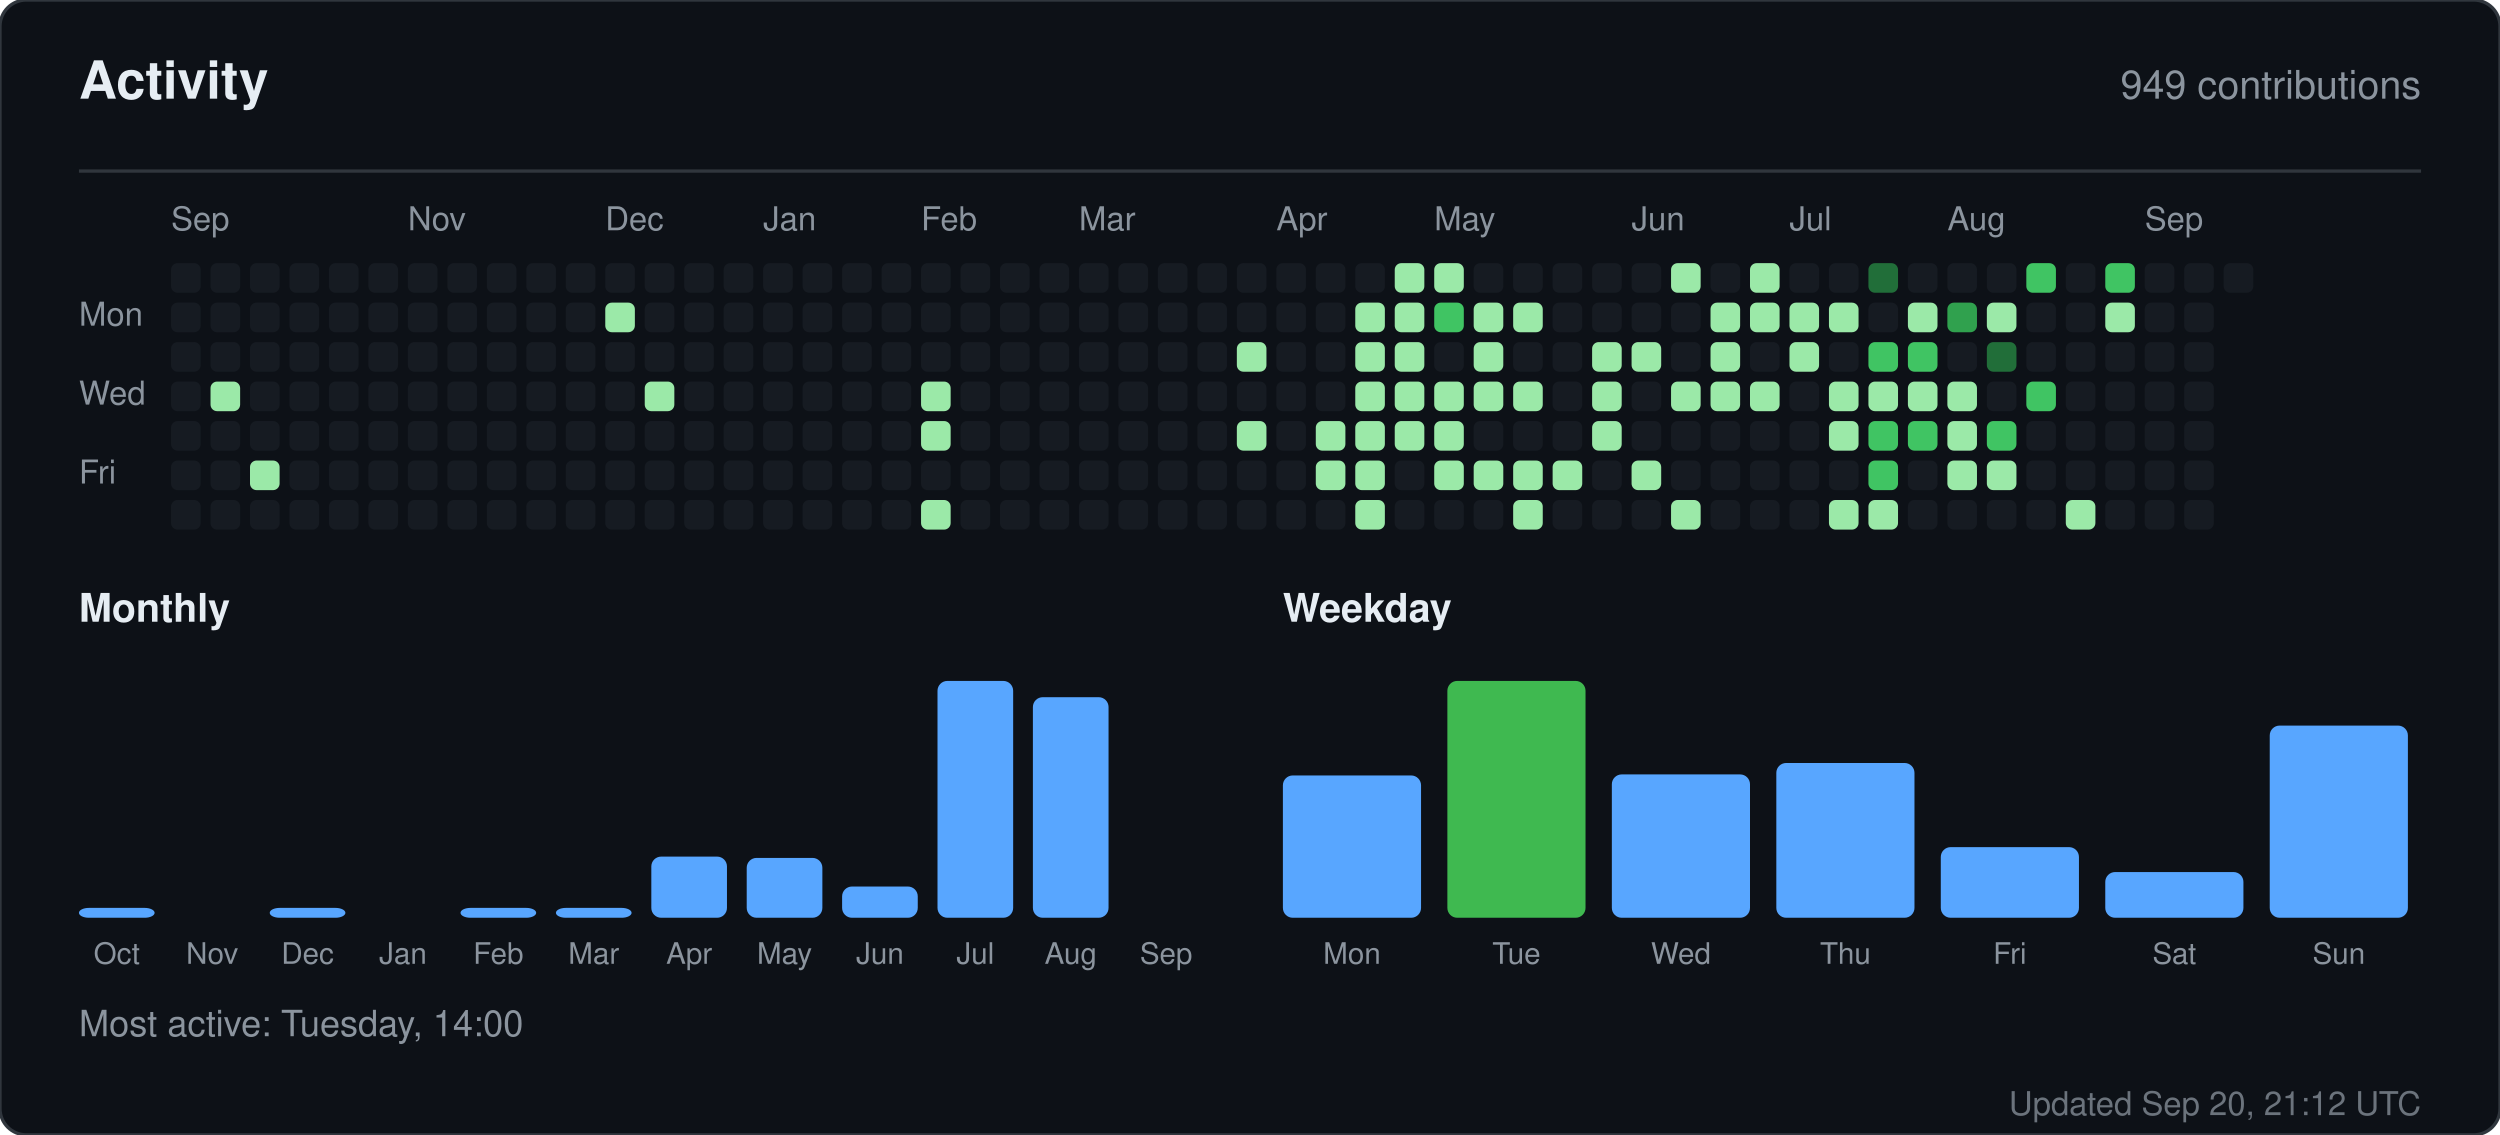
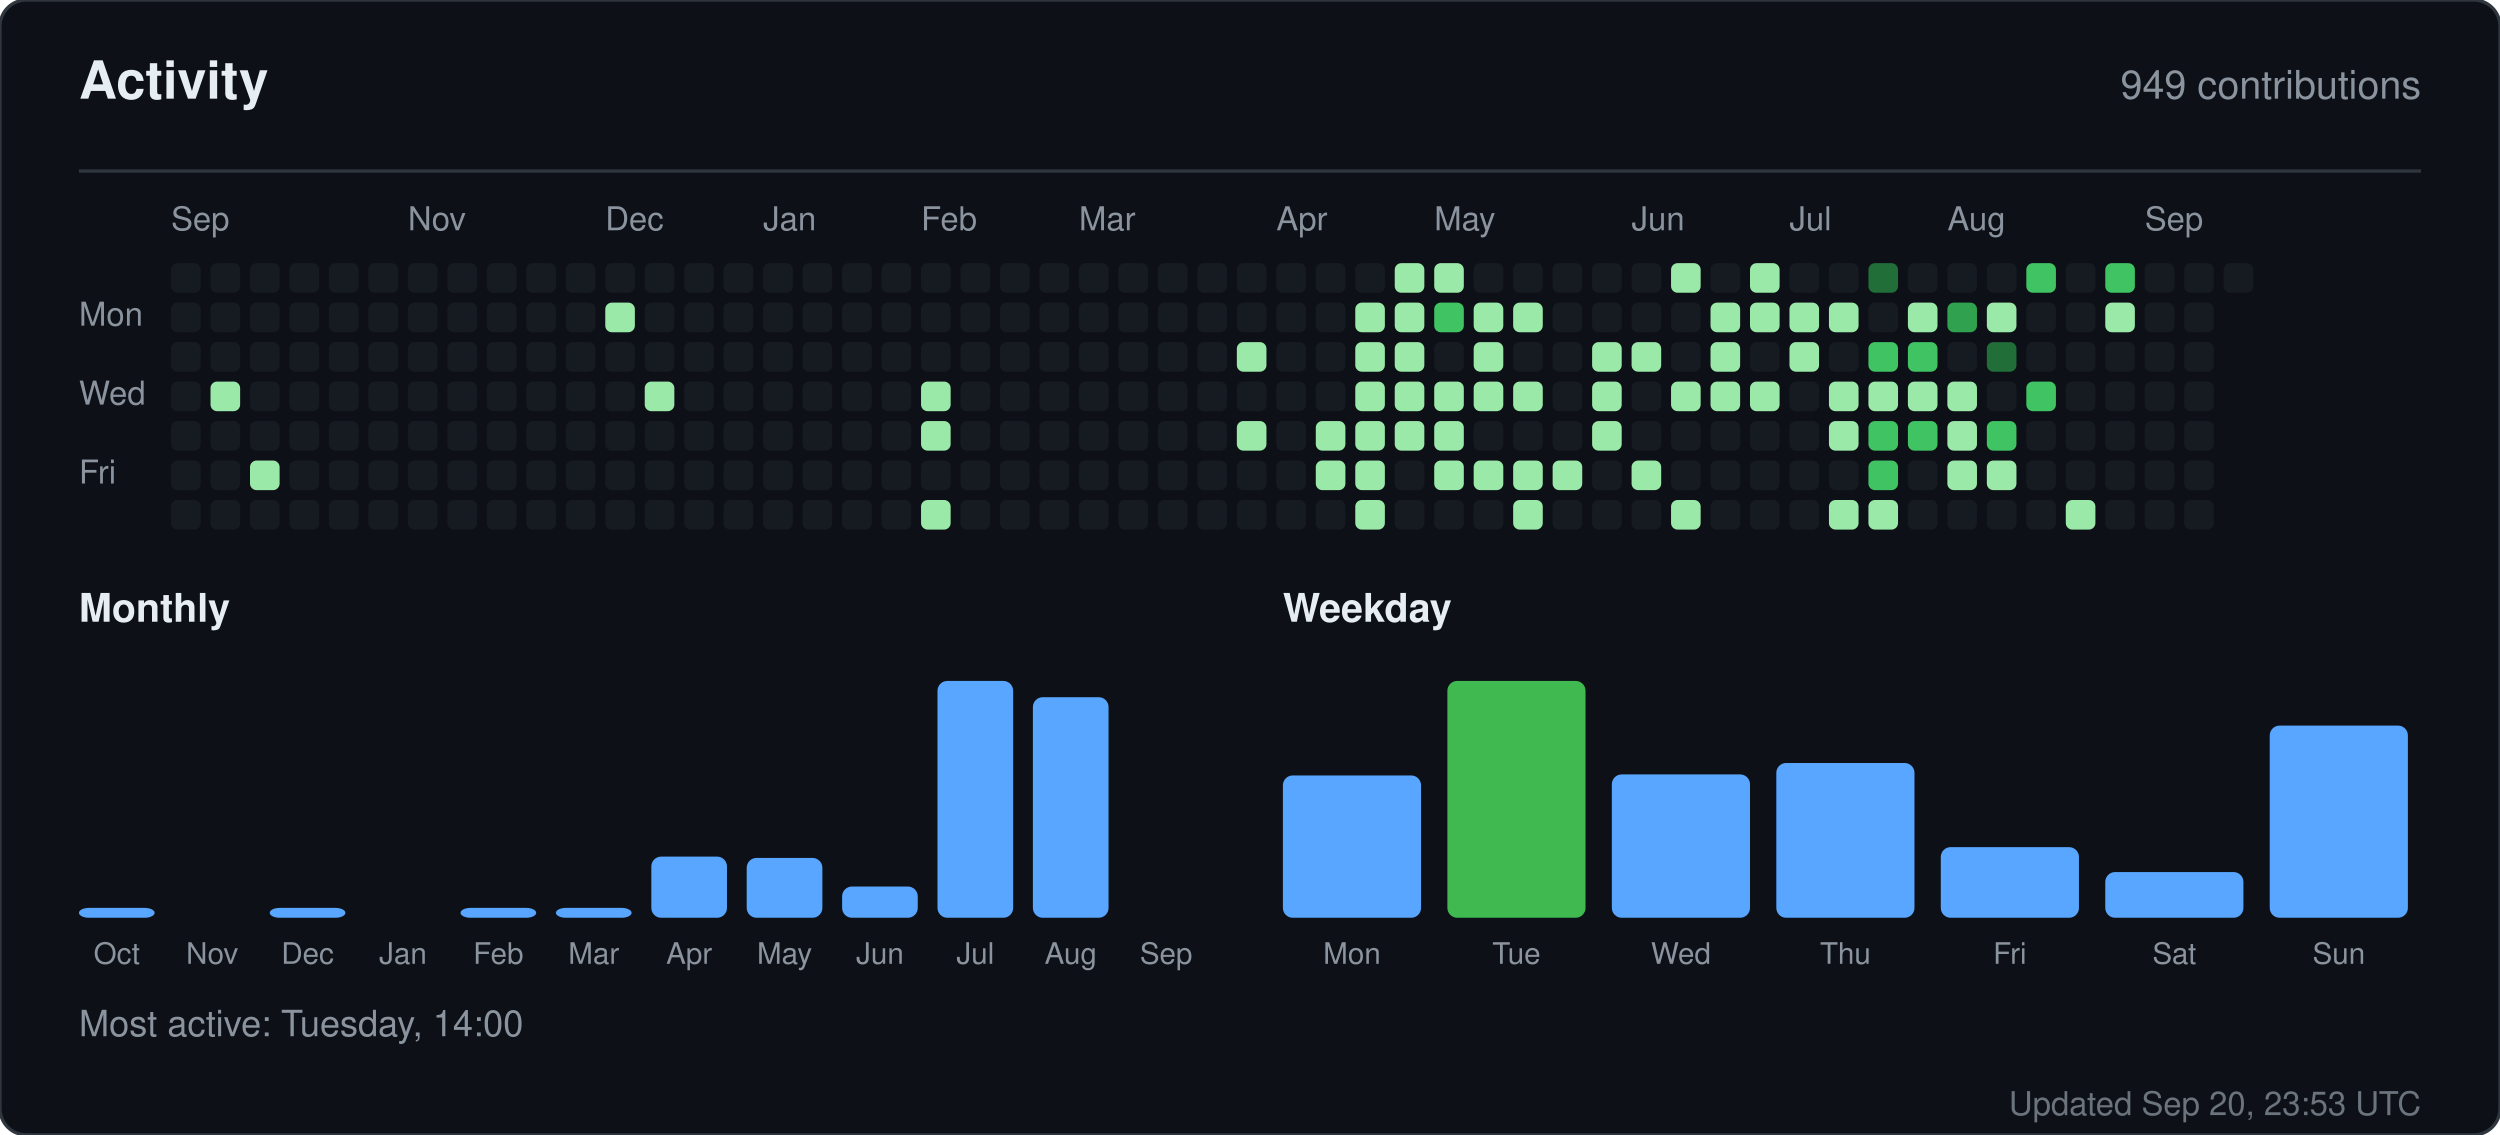
<svg xmlns="http://www.w3.org/2000/svg" width="760" height="345" viewBox="0 0 760 345" role="img" aria-label="Activity for sandiirawan12">
  <rect width="760" height="345" rx="8" fill="#0d1117" stroke="#30363d" />
  <g font-family="-apple-system, BlinkMacSystemFont, Segoe UI, Helvetica, Arial, sans-serif">
    <text x="24" y="30" fill="#e6edf3" font-size="16" font-weight="700">Activity</text>
    <text x="736" y="30" fill="#8b949e" font-size="12" text-anchor="end">949 contributions</text>
    <line x1="24" y1="52" x2="736" y2="52" stroke="#30363d" />
    <text x="52" y="70" fill="#8b949e" font-size="10">Sep</text>
    <text x="124" y="70" fill="#8b949e" font-size="10">Nov</text>
    <text x="184" y="70" fill="#8b949e" font-size="10">Dec</text>
    <text x="232" y="70" fill="#8b949e" font-size="10">Jan</text>
    <text x="280" y="70" fill="#8b949e" font-size="10">Feb</text>
    <text x="328" y="70" fill="#8b949e" font-size="10">Mar</text>
    <text x="388" y="70" fill="#8b949e" font-size="10">Apr</text>
    <text x="436" y="70" fill="#8b949e" font-size="10">May</text>
    <text x="496" y="70" fill="#8b949e" font-size="10">Jun</text>
    <text x="544" y="70" fill="#8b949e" font-size="10">Jul</text>
    <text x="592" y="70" fill="#8b949e" font-size="10">Aug</text>
    <text x="652" y="70" fill="#8b949e" font-size="10">Sep</text>
    <text x="24" y="99" fill="#8b949e" font-size="10">Mon</text>
    <text x="24" y="123" fill="#8b949e" font-size="10">Wed</text>
    <text x="24" y="147" fill="#8b949e" font-size="10">Fri</text>
    <rect x="52" y="80" width="9" height="9" rx="2" fill="#161b22" />
    <rect x="52" y="92" width="9" height="9" rx="2" fill="#161b22" />
    <rect x="52" y="104" width="9" height="9" rx="2" fill="#161b22" />
    <rect x="52" y="116" width="9" height="9" rx="2" fill="#161b22" />
    <rect x="52" y="128" width="9" height="9" rx="2" fill="#161b22" />
    <rect x="52" y="140" width="9" height="9" rx="2" fill="#161b22" />
    <rect x="52" y="152" width="9" height="9" rx="2" fill="#161b22" />
    <rect x="64" y="80" width="9" height="9" rx="2" fill="#161b22" />
    <rect x="64" y="92" width="9" height="9" rx="2" fill="#161b22" />
    <rect x="64" y="104" width="9" height="9" rx="2" fill="#161b22" />
    <rect x="64" y="116" width="9" height="9" rx="2" fill="#9be9a8" />
    <rect x="64" y="128" width="9" height="9" rx="2" fill="#161b22" />
    <rect x="64" y="140" width="9" height="9" rx="2" fill="#161b22" />
    <rect x="64" y="152" width="9" height="9" rx="2" fill="#161b22" />
    <rect x="76" y="80" width="9" height="9" rx="2" fill="#161b22" />
    <rect x="76" y="92" width="9" height="9" rx="2" fill="#161b22" />
    <rect x="76" y="104" width="9" height="9" rx="2" fill="#161b22" />
    <rect x="76" y="116" width="9" height="9" rx="2" fill="#161b22" />
    <rect x="76" y="128" width="9" height="9" rx="2" fill="#161b22" />
    <rect x="76" y="140" width="9" height="9" rx="2" fill="#9be9a8" />
    <rect x="76" y="152" width="9" height="9" rx="2" fill="#161b22" />
    <rect x="88" y="80" width="9" height="9" rx="2" fill="#161b22" />
    <rect x="88" y="92" width="9" height="9" rx="2" fill="#161b22" />
    <rect x="88" y="104" width="9" height="9" rx="2" fill="#161b22" />
    <rect x="88" y="116" width="9" height="9" rx="2" fill="#161b22" />
    <rect x="88" y="128" width="9" height="9" rx="2" fill="#161b22" />
    <rect x="88" y="140" width="9" height="9" rx="2" fill="#161b22" />
    <rect x="88" y="152" width="9" height="9" rx="2" fill="#161b22" />
    <rect x="100" y="80" width="9" height="9" rx="2" fill="#161b22" />
    <rect x="100" y="92" width="9" height="9" rx="2" fill="#161b22" />
    <rect x="100" y="104" width="9" height="9" rx="2" fill="#161b22" />
    <rect x="100" y="116" width="9" height="9" rx="2" fill="#161b22" />
    <rect x="100" y="128" width="9" height="9" rx="2" fill="#161b22" />
    <rect x="100" y="140" width="9" height="9" rx="2" fill="#161b22" />
    <rect x="100" y="152" width="9" height="9" rx="2" fill="#161b22" />
    <rect x="112" y="80" width="9" height="9" rx="2" fill="#161b22" />
    <rect x="112" y="92" width="9" height="9" rx="2" fill="#161b22" />
    <rect x="112" y="104" width="9" height="9" rx="2" fill="#161b22" />
    <rect x="112" y="116" width="9" height="9" rx="2" fill="#161b22" />
    <rect x="112" y="128" width="9" height="9" rx="2" fill="#161b22" />
    <rect x="112" y="140" width="9" height="9" rx="2" fill="#161b22" />
    <rect x="112" y="152" width="9" height="9" rx="2" fill="#161b22" />
    <rect x="124" y="80" width="9" height="9" rx="2" fill="#161b22" />
    <rect x="124" y="92" width="9" height="9" rx="2" fill="#161b22" />
    <rect x="124" y="104" width="9" height="9" rx="2" fill="#161b22" />
    <rect x="124" y="116" width="9" height="9" rx="2" fill="#161b22" />
    <rect x="124" y="128" width="9" height="9" rx="2" fill="#161b22" />
    <rect x="124" y="140" width="9" height="9" rx="2" fill="#161b22" />
    <rect x="124" y="152" width="9" height="9" rx="2" fill="#161b22" />
    <rect x="136" y="80" width="9" height="9" rx="2" fill="#161b22" />
    <rect x="136" y="92" width="9" height="9" rx="2" fill="#161b22" />
    <rect x="136" y="104" width="9" height="9" rx="2" fill="#161b22" />
    <rect x="136" y="116" width="9" height="9" rx="2" fill="#161b22" />
    <rect x="136" y="128" width="9" height="9" rx="2" fill="#161b22" />
    <rect x="136" y="140" width="9" height="9" rx="2" fill="#161b22" />
    <rect x="136" y="152" width="9" height="9" rx="2" fill="#161b22" />
    <rect x="148" y="80" width="9" height="9" rx="2" fill="#161b22" />
    <rect x="148" y="92" width="9" height="9" rx="2" fill="#161b22" />
    <rect x="148" y="104" width="9" height="9" rx="2" fill="#161b22" />
    <rect x="148" y="116" width="9" height="9" rx="2" fill="#161b22" />
    <rect x="148" y="128" width="9" height="9" rx="2" fill="#161b22" />
    <rect x="148" y="140" width="9" height="9" rx="2" fill="#161b22" />
    <rect x="148" y="152" width="9" height="9" rx="2" fill="#161b22" />
    <rect x="160" y="80" width="9" height="9" rx="2" fill="#161b22" />
    <rect x="160" y="92" width="9" height="9" rx="2" fill="#161b22" />
    <rect x="160" y="104" width="9" height="9" rx="2" fill="#161b22" />
    <rect x="160" y="116" width="9" height="9" rx="2" fill="#161b22" />
    <rect x="160" y="128" width="9" height="9" rx="2" fill="#161b22" />
    <rect x="160" y="140" width="9" height="9" rx="2" fill="#161b22" />
    <rect x="160" y="152" width="9" height="9" rx="2" fill="#161b22" />
    <rect x="172" y="80" width="9" height="9" rx="2" fill="#161b22" />
    <rect x="172" y="92" width="9" height="9" rx="2" fill="#161b22" />
    <rect x="172" y="104" width="9" height="9" rx="2" fill="#161b22" />
    <rect x="172" y="116" width="9" height="9" rx="2" fill="#161b22" />
    <rect x="172" y="128" width="9" height="9" rx="2" fill="#161b22" />
    <rect x="172" y="140" width="9" height="9" rx="2" fill="#161b22" />
    <rect x="172" y="152" width="9" height="9" rx="2" fill="#161b22" />
    <rect x="184" y="80" width="9" height="9" rx="2" fill="#161b22" />
    <rect x="184" y="92" width="9" height="9" rx="2" fill="#9be9a8" />
    <rect x="184" y="104" width="9" height="9" rx="2" fill="#161b22" />
    <rect x="184" y="116" width="9" height="9" rx="2" fill="#161b22" />
    <rect x="184" y="128" width="9" height="9" rx="2" fill="#161b22" />
    <rect x="184" y="140" width="9" height="9" rx="2" fill="#161b22" />
    <rect x="184" y="152" width="9" height="9" rx="2" fill="#161b22" />
    <rect x="196" y="80" width="9" height="9" rx="2" fill="#161b22" />
    <rect x="196" y="92" width="9" height="9" rx="2" fill="#161b22" />
    <rect x="196" y="104" width="9" height="9" rx="2" fill="#161b22" />
    <rect x="196" y="116" width="9" height="9" rx="2" fill="#9be9a8" />
    <rect x="196" y="128" width="9" height="9" rx="2" fill="#161b22" />
    <rect x="196" y="140" width="9" height="9" rx="2" fill="#161b22" />
    <rect x="196" y="152" width="9" height="9" rx="2" fill="#161b22" />
    <rect x="208" y="80" width="9" height="9" rx="2" fill="#161b22" />
    <rect x="208" y="92" width="9" height="9" rx="2" fill="#161b22" />
    <rect x="208" y="104" width="9" height="9" rx="2" fill="#161b22" />
    <rect x="208" y="116" width="9" height="9" rx="2" fill="#161b22" />
    <rect x="208" y="128" width="9" height="9" rx="2" fill="#161b22" />
    <rect x="208" y="140" width="9" height="9" rx="2" fill="#161b22" />
    <rect x="208" y="152" width="9" height="9" rx="2" fill="#161b22" />
    <rect x="220" y="80" width="9" height="9" rx="2" fill="#161b22" />
    <rect x="220" y="92" width="9" height="9" rx="2" fill="#161b22" />
    <rect x="220" y="104" width="9" height="9" rx="2" fill="#161b22" />
    <rect x="220" y="116" width="9" height="9" rx="2" fill="#161b22" />
    <rect x="220" y="128" width="9" height="9" rx="2" fill="#161b22" />
    <rect x="220" y="140" width="9" height="9" rx="2" fill="#161b22" />
    <rect x="220" y="152" width="9" height="9" rx="2" fill="#161b22" />
    <rect x="232" y="80" width="9" height="9" rx="2" fill="#161b22" />
    <rect x="232" y="92" width="9" height="9" rx="2" fill="#161b22" />
    <rect x="232" y="104" width="9" height="9" rx="2" fill="#161b22" />
    <rect x="232" y="116" width="9" height="9" rx="2" fill="#161b22" />
    <rect x="232" y="128" width="9" height="9" rx="2" fill="#161b22" />
    <rect x="232" y="140" width="9" height="9" rx="2" fill="#161b22" />
    <rect x="232" y="152" width="9" height="9" rx="2" fill="#161b22" />
    <rect x="244" y="80" width="9" height="9" rx="2" fill="#161b22" />
    <rect x="244" y="92" width="9" height="9" rx="2" fill="#161b22" />
    <rect x="244" y="104" width="9" height="9" rx="2" fill="#161b22" />
    <rect x="244" y="116" width="9" height="9" rx="2" fill="#161b22" />
    <rect x="244" y="128" width="9" height="9" rx="2" fill="#161b22" />
    <rect x="244" y="140" width="9" height="9" rx="2" fill="#161b22" />
    <rect x="244" y="152" width="9" height="9" rx="2" fill="#161b22" />
    <rect x="256" y="80" width="9" height="9" rx="2" fill="#161b22" />
    <rect x="256" y="92" width="9" height="9" rx="2" fill="#161b22" />
    <rect x="256" y="104" width="9" height="9" rx="2" fill="#161b22" />
    <rect x="256" y="116" width="9" height="9" rx="2" fill="#161b22" />
    <rect x="256" y="128" width="9" height="9" rx="2" fill="#161b22" />
    <rect x="256" y="140" width="9" height="9" rx="2" fill="#161b22" />
    <rect x="256" y="152" width="9" height="9" rx="2" fill="#161b22" />
    <rect x="268" y="80" width="9" height="9" rx="2" fill="#161b22" />
    <rect x="268" y="92" width="9" height="9" rx="2" fill="#161b22" />
    <rect x="268" y="104" width="9" height="9" rx="2" fill="#161b22" />
    <rect x="268" y="116" width="9" height="9" rx="2" fill="#161b22" />
    <rect x="268" y="128" width="9" height="9" rx="2" fill="#161b22" />
    <rect x="268" y="140" width="9" height="9" rx="2" fill="#161b22" />
    <rect x="268" y="152" width="9" height="9" rx="2" fill="#161b22" />
    <rect x="280" y="80" width="9" height="9" rx="2" fill="#161b22" />
    <rect x="280" y="92" width="9" height="9" rx="2" fill="#161b22" />
    <rect x="280" y="104" width="9" height="9" rx="2" fill="#161b22" />
    <rect x="280" y="116" width="9" height="9" rx="2" fill="#9be9a8" />
    <rect x="280" y="128" width="9" height="9" rx="2" fill="#9be9a8" />
    <rect x="280" y="140" width="9" height="9" rx="2" fill="#161b22" />
    <rect x="280" y="152" width="9" height="9" rx="2" fill="#9be9a8" />
    <rect x="292" y="80" width="9" height="9" rx="2" fill="#161b22" />
    <rect x="292" y="92" width="9" height="9" rx="2" fill="#161b22" />
    <rect x="292" y="104" width="9" height="9" rx="2" fill="#161b22" />
    <rect x="292" y="116" width="9" height="9" rx="2" fill="#161b22" />
    <rect x="292" y="128" width="9" height="9" rx="2" fill="#161b22" />
    <rect x="292" y="140" width="9" height="9" rx="2" fill="#161b22" />
    <rect x="292" y="152" width="9" height="9" rx="2" fill="#161b22" />
    <rect x="304" y="80" width="9" height="9" rx="2" fill="#161b22" />
    <rect x="304" y="92" width="9" height="9" rx="2" fill="#161b22" />
    <rect x="304" y="104" width="9" height="9" rx="2" fill="#161b22" />
    <rect x="304" y="116" width="9" height="9" rx="2" fill="#161b22" />
    <rect x="304" y="128" width="9" height="9" rx="2" fill="#161b22" />
    <rect x="304" y="140" width="9" height="9" rx="2" fill="#161b22" />
    <rect x="304" y="152" width="9" height="9" rx="2" fill="#161b22" />
    <rect x="316" y="80" width="9" height="9" rx="2" fill="#161b22" />
    <rect x="316" y="92" width="9" height="9" rx="2" fill="#161b22" />
    <rect x="316" y="104" width="9" height="9" rx="2" fill="#161b22" />
    <rect x="316" y="116" width="9" height="9" rx="2" fill="#161b22" />
    <rect x="316" y="128" width="9" height="9" rx="2" fill="#161b22" />
    <rect x="316" y="140" width="9" height="9" rx="2" fill="#161b22" />
    <rect x="316" y="152" width="9" height="9" rx="2" fill="#161b22" />
    <rect x="328" y="80" width="9" height="9" rx="2" fill="#161b22" />
    <rect x="328" y="92" width="9" height="9" rx="2" fill="#161b22" />
    <rect x="328" y="104" width="9" height="9" rx="2" fill="#161b22" />
    <rect x="328" y="116" width="9" height="9" rx="2" fill="#161b22" />
    <rect x="328" y="128" width="9" height="9" rx="2" fill="#161b22" />
    <rect x="328" y="140" width="9" height="9" rx="2" fill="#161b22" />
    <rect x="328" y="152" width="9" height="9" rx="2" fill="#161b22" />
    <rect x="340" y="80" width="9" height="9" rx="2" fill="#161b22" />
    <rect x="340" y="92" width="9" height="9" rx="2" fill="#161b22" />
    <rect x="340" y="104" width="9" height="9" rx="2" fill="#161b22" />
    <rect x="340" y="116" width="9" height="9" rx="2" fill="#161b22" />
    <rect x="340" y="128" width="9" height="9" rx="2" fill="#161b22" />
    <rect x="340" y="140" width="9" height="9" rx="2" fill="#161b22" />
    <rect x="340" y="152" width="9" height="9" rx="2" fill="#161b22" />
    <rect x="352" y="80" width="9" height="9" rx="2" fill="#161b22" />
    <rect x="352" y="92" width="9" height="9" rx="2" fill="#161b22" />
    <rect x="352" y="104" width="9" height="9" rx="2" fill="#161b22" />
    <rect x="352" y="116" width="9" height="9" rx="2" fill="#161b22" />
    <rect x="352" y="128" width="9" height="9" rx="2" fill="#161b22" />
    <rect x="352" y="140" width="9" height="9" rx="2" fill="#161b22" />
    <rect x="352" y="152" width="9" height="9" rx="2" fill="#161b22" />
    <rect x="364" y="80" width="9" height="9" rx="2" fill="#161b22" />
    <rect x="364" y="92" width="9" height="9" rx="2" fill="#161b22" />
    <rect x="364" y="104" width="9" height="9" rx="2" fill="#161b22" />
    <rect x="364" y="116" width="9" height="9" rx="2" fill="#161b22" />
    <rect x="364" y="128" width="9" height="9" rx="2" fill="#161b22" />
    <rect x="364" y="140" width="9" height="9" rx="2" fill="#161b22" />
    <rect x="364" y="152" width="9" height="9" rx="2" fill="#161b22" />
    <rect x="376" y="80" width="9" height="9" rx="2" fill="#161b22" />
    <rect x="376" y="92" width="9" height="9" rx="2" fill="#161b22" />
    <rect x="376" y="104" width="9" height="9" rx="2" fill="#9be9a8" />
    <rect x="376" y="116" width="9" height="9" rx="2" fill="#161b22" />
    <rect x="376" y="128" width="9" height="9" rx="2" fill="#9be9a8" />
    <rect x="376" y="140" width="9" height="9" rx="2" fill="#161b22" />
    <rect x="376" y="152" width="9" height="9" rx="2" fill="#161b22" />
    <rect x="388" y="80" width="9" height="9" rx="2" fill="#161b22" />
    <rect x="388" y="92" width="9" height="9" rx="2" fill="#161b22" />
    <rect x="388" y="104" width="9" height="9" rx="2" fill="#161b22" />
    <rect x="388" y="116" width="9" height="9" rx="2" fill="#161b22" />
    <rect x="388" y="128" width="9" height="9" rx="2" fill="#161b22" />
    <rect x="388" y="140" width="9" height="9" rx="2" fill="#161b22" />
    <rect x="388" y="152" width="9" height="9" rx="2" fill="#161b22" />
    <rect x="400" y="80" width="9" height="9" rx="2" fill="#161b22" />
    <rect x="400" y="92" width="9" height="9" rx="2" fill="#161b22" />
    <rect x="400" y="104" width="9" height="9" rx="2" fill="#161b22" />
    <rect x="400" y="116" width="9" height="9" rx="2" fill="#161b22" />
    <rect x="400" y="128" width="9" height="9" rx="2" fill="#9be9a8" />
    <rect x="400" y="140" width="9" height="9" rx="2" fill="#9be9a8" />
    <rect x="400" y="152" width="9" height="9" rx="2" fill="#161b22" />
    <rect x="412" y="80" width="9" height="9" rx="2" fill="#161b22" />
    <rect x="412" y="92" width="9" height="9" rx="2" fill="#9be9a8" />
    <rect x="412" y="104" width="9" height="9" rx="2" fill="#9be9a8" />
    <rect x="412" y="116" width="9" height="9" rx="2" fill="#9be9a8" />
    <rect x="412" y="128" width="9" height="9" rx="2" fill="#9be9a8" />
    <rect x="412" y="140" width="9" height="9" rx="2" fill="#9be9a8" />
    <rect x="412" y="152" width="9" height="9" rx="2" fill="#9be9a8" />
    <rect x="424" y="80" width="9" height="9" rx="2" fill="#9be9a8" />
    <rect x="424" y="92" width="9" height="9" rx="2" fill="#9be9a8" />
    <rect x="424" y="104" width="9" height="9" rx="2" fill="#9be9a8" />
    <rect x="424" y="116" width="9" height="9" rx="2" fill="#9be9a8" />
    <rect x="424" y="128" width="9" height="9" rx="2" fill="#9be9a8" />
    <rect x="424" y="140" width="9" height="9" rx="2" fill="#161b22" />
    <rect x="424" y="152" width="9" height="9" rx="2" fill="#161b22" />
    <rect x="436" y="80" width="9" height="9" rx="2" fill="#9be9a8" />
    <rect x="436" y="92" width="9" height="9" rx="2" fill="#40c463" />
    <rect x="436" y="104" width="9" height="9" rx="2" fill="#161b22" />
    <rect x="436" y="116" width="9" height="9" rx="2" fill="#9be9a8" />
    <rect x="436" y="128" width="9" height="9" rx="2" fill="#9be9a8" />
    <rect x="436" y="140" width="9" height="9" rx="2" fill="#9be9a8" />
    <rect x="436" y="152" width="9" height="9" rx="2" fill="#161b22" />
    <rect x="448" y="80" width="9" height="9" rx="2" fill="#161b22" />
    <rect x="448" y="92" width="9" height="9" rx="2" fill="#9be9a8" />
    <rect x="448" y="104" width="9" height="9" rx="2" fill="#9be9a8" />
    <rect x="448" y="116" width="9" height="9" rx="2" fill="#9be9a8" />
    <rect x="448" y="128" width="9" height="9" rx="2" fill="#161b22" />
    <rect x="448" y="140" width="9" height="9" rx="2" fill="#9be9a8" />
    <rect x="448" y="152" width="9" height="9" rx="2" fill="#161b22" />
    <rect x="460" y="80" width="9" height="9" rx="2" fill="#161b22" />
    <rect x="460" y="92" width="9" height="9" rx="2" fill="#9be9a8" />
    <rect x="460" y="104" width="9" height="9" rx="2" fill="#161b22" />
    <rect x="460" y="116" width="9" height="9" rx="2" fill="#9be9a8" />
    <rect x="460" y="128" width="9" height="9" rx="2" fill="#161b22" />
    <rect x="460" y="140" width="9" height="9" rx="2" fill="#9be9a8" />
    <rect x="460" y="152" width="9" height="9" rx="2" fill="#9be9a8" />
    <rect x="472" y="80" width="9" height="9" rx="2" fill="#161b22" />
    <rect x="472" y="92" width="9" height="9" rx="2" fill="#161b22" />
    <rect x="472" y="104" width="9" height="9" rx="2" fill="#161b22" />
    <rect x="472" y="116" width="9" height="9" rx="2" fill="#161b22" />
    <rect x="472" y="128" width="9" height="9" rx="2" fill="#161b22" />
    <rect x="472" y="140" width="9" height="9" rx="2" fill="#9be9a8" />
    <rect x="472" y="152" width="9" height="9" rx="2" fill="#161b22" />
    <rect x="484" y="80" width="9" height="9" rx="2" fill="#161b22" />
    <rect x="484" y="92" width="9" height="9" rx="2" fill="#161b22" />
    <rect x="484" y="104" width="9" height="9" rx="2" fill="#9be9a8" />
    <rect x="484" y="116" width="9" height="9" rx="2" fill="#9be9a8" />
    <rect x="484" y="128" width="9" height="9" rx="2" fill="#9be9a8" />
    <rect x="484" y="140" width="9" height="9" rx="2" fill="#161b22" />
    <rect x="484" y="152" width="9" height="9" rx="2" fill="#161b22" />
    <rect x="496" y="80" width="9" height="9" rx="2" fill="#161b22" />
    <rect x="496" y="92" width="9" height="9" rx="2" fill="#161b22" />
    <rect x="496" y="104" width="9" height="9" rx="2" fill="#9be9a8" />
    <rect x="496" y="116" width="9" height="9" rx="2" fill="#161b22" />
    <rect x="496" y="128" width="9" height="9" rx="2" fill="#161b22" />
    <rect x="496" y="140" width="9" height="9" rx="2" fill="#9be9a8" />
    <rect x="496" y="152" width="9" height="9" rx="2" fill="#161b22" />
    <rect x="508" y="80" width="9" height="9" rx="2" fill="#9be9a8" />
    <rect x="508" y="92" width="9" height="9" rx="2" fill="#161b22" />
    <rect x="508" y="104" width="9" height="9" rx="2" fill="#161b22" />
    <rect x="508" y="116" width="9" height="9" rx="2" fill="#9be9a8" />
    <rect x="508" y="128" width="9" height="9" rx="2" fill="#161b22" />
    <rect x="508" y="140" width="9" height="9" rx="2" fill="#161b22" />
    <rect x="508" y="152" width="9" height="9" rx="2" fill="#9be9a8" />
    <rect x="520" y="80" width="9" height="9" rx="2" fill="#161b22" />
    <rect x="520" y="92" width="9" height="9" rx="2" fill="#9be9a8" />
    <rect x="520" y="104" width="9" height="9" rx="2" fill="#9be9a8" />
    <rect x="520" y="116" width="9" height="9" rx="2" fill="#9be9a8" />
    <rect x="520" y="128" width="9" height="9" rx="2" fill="#161b22" />
    <rect x="520" y="140" width="9" height="9" rx="2" fill="#161b22" />
    <rect x="520" y="152" width="9" height="9" rx="2" fill="#161b22" />
    <rect x="532" y="80" width="9" height="9" rx="2" fill="#9be9a8" />
    <rect x="532" y="92" width="9" height="9" rx="2" fill="#9be9a8" />
    <rect x="532" y="104" width="9" height="9" rx="2" fill="#161b22" />
    <rect x="532" y="116" width="9" height="9" rx="2" fill="#9be9a8" />
    <rect x="532" y="128" width="9" height="9" rx="2" fill="#161b22" />
    <rect x="532" y="140" width="9" height="9" rx="2" fill="#161b22" />
    <rect x="532" y="152" width="9" height="9" rx="2" fill="#161b22" />
    <rect x="544" y="80" width="9" height="9" rx="2" fill="#161b22" />
    <rect x="544" y="92" width="9" height="9" rx="2" fill="#9be9a8" />
    <rect x="544" y="104" width="9" height="9" rx="2" fill="#9be9a8" />
    <rect x="544" y="116" width="9" height="9" rx="2" fill="#161b22" />
    <rect x="544" y="128" width="9" height="9" rx="2" fill="#161b22" />
    <rect x="544" y="140" width="9" height="9" rx="2" fill="#161b22" />
    <rect x="544" y="152" width="9" height="9" rx="2" fill="#161b22" />
    <rect x="556" y="80" width="9" height="9" rx="2" fill="#161b22" />
    <rect x="556" y="92" width="9" height="9" rx="2" fill="#9be9a8" />
    <rect x="556" y="104" width="9" height="9" rx="2" fill="#161b22" />
    <rect x="556" y="116" width="9" height="9" rx="2" fill="#9be9a8" />
    <rect x="556" y="128" width="9" height="9" rx="2" fill="#9be9a8" />
    <rect x="556" y="140" width="9" height="9" rx="2" fill="#161b22" />
    <rect x="556" y="152" width="9" height="9" rx="2" fill="#9be9a8" />
    <rect x="568" y="80" width="9" height="9" rx="2" fill="#216e39" />
    <rect x="568" y="92" width="9" height="9" rx="2" fill="#161b22" />
    <rect x="568" y="104" width="9" height="9" rx="2" fill="#40c463" />
    <rect x="568" y="116" width="9" height="9" rx="2" fill="#9be9a8" />
    <rect x="568" y="128" width="9" height="9" rx="2" fill="#40c463" />
    <rect x="568" y="140" width="9" height="9" rx="2" fill="#40c463" />
    <rect x="568" y="152" width="9" height="9" rx="2" fill="#9be9a8" />
    <rect x="580" y="80" width="9" height="9" rx="2" fill="#161b22" />
    <rect x="580" y="92" width="9" height="9" rx="2" fill="#9be9a8" />
    <rect x="580" y="104" width="9" height="9" rx="2" fill="#40c463" />
    <rect x="580" y="116" width="9" height="9" rx="2" fill="#9be9a8" />
    <rect x="580" y="128" width="9" height="9" rx="2" fill="#40c463" />
    <rect x="580" y="140" width="9" height="9" rx="2" fill="#161b22" />
    <rect x="580" y="152" width="9" height="9" rx="2" fill="#161b22" />
    <rect x="592" y="80" width="9" height="9" rx="2" fill="#161b22" />
    <rect x="592" y="92" width="9" height="9" rx="2" fill="#30a14e" />
    <rect x="592" y="104" width="9" height="9" rx="2" fill="#161b22" />
    <rect x="592" y="116" width="9" height="9" rx="2" fill="#9be9a8" />
    <rect x="592" y="128" width="9" height="9" rx="2" fill="#9be9a8" />
    <rect x="592" y="140" width="9" height="9" rx="2" fill="#9be9a8" />
    <rect x="592" y="152" width="9" height="9" rx="2" fill="#161b22" />
    <rect x="604" y="80" width="9" height="9" rx="2" fill="#161b22" />
    <rect x="604" y="92" width="9" height="9" rx="2" fill="#9be9a8" />
    <rect x="604" y="104" width="9" height="9" rx="2" fill="#216e39" />
    <rect x="604" y="116" width="9" height="9" rx="2" fill="#161b22" />
    <rect x="604" y="128" width="9" height="9" rx="2" fill="#40c463" />
    <rect x="604" y="140" width="9" height="9" rx="2" fill="#9be9a8" />
    <rect x="604" y="152" width="9" height="9" rx="2" fill="#161b22" />
    <rect x="616" y="80" width="9" height="9" rx="2" fill="#40c463" />
    <rect x="616" y="92" width="9" height="9" rx="2" fill="#161b22" />
    <rect x="616" y="104" width="9" height="9" rx="2" fill="#161b22" />
    <rect x="616" y="116" width="9" height="9" rx="2" fill="#40c463" />
    <rect x="616" y="128" width="9" height="9" rx="2" fill="#161b22" />
    <rect x="616" y="140" width="9" height="9" rx="2" fill="#161b22" />
    <rect x="616" y="152" width="9" height="9" rx="2" fill="#161b22" />
    <rect x="628" y="80" width="9" height="9" rx="2" fill="#161b22" />
    <rect x="628" y="92" width="9" height="9" rx="2" fill="#161b22" />
    <rect x="628" y="104" width="9" height="9" rx="2" fill="#161b22" />
    <rect x="628" y="116" width="9" height="9" rx="2" fill="#161b22" />
    <rect x="628" y="128" width="9" height="9" rx="2" fill="#161b22" />
    <rect x="628" y="140" width="9" height="9" rx="2" fill="#161b22" />
    <rect x="628" y="152" width="9" height="9" rx="2" fill="#9be9a8" />
    <rect x="640" y="80" width="9" height="9" rx="2" fill="#40c463" />
    <rect x="640" y="92" width="9" height="9" rx="2" fill="#9be9a8" />
    <rect x="640" y="104" width="9" height="9" rx="2" fill="#161b22" />
    <rect x="640" y="116" width="9" height="9" rx="2" fill="#161b22" />
    <rect x="640" y="128" width="9" height="9" rx="2" fill="#161b22" />
    <rect x="640" y="140" width="9" height="9" rx="2" fill="#161b22" />
    <rect x="640" y="152" width="9" height="9" rx="2" fill="#161b22" />
    <rect x="652" y="80" width="9" height="9" rx="2" fill="#161b22" />
    <rect x="652" y="92" width="9" height="9" rx="2" fill="#161b22" />
    <rect x="652" y="104" width="9" height="9" rx="2" fill="#161b22" />
    <rect x="652" y="116" width="9" height="9" rx="2" fill="#161b22" />
    <rect x="652" y="128" width="9" height="9" rx="2" fill="#161b22" />
    <rect x="652" y="140" width="9" height="9" rx="2" fill="#161b22" />
    <rect x="652" y="152" width="9" height="9" rx="2" fill="#161b22" />
    <rect x="664" y="80" width="9" height="9" rx="2" fill="#161b22" />
    <rect x="664" y="92" width="9" height="9" rx="2" fill="#161b22" />
    <rect x="664" y="104" width="9" height="9" rx="2" fill="#161b22" />
    <rect x="664" y="116" width="9" height="9" rx="2" fill="#161b22" />
    <rect x="664" y="128" width="9" height="9" rx="2" fill="#161b22" />
    <rect x="664" y="140" width="9" height="9" rx="2" fill="#161b22" />
    <rect x="664" y="152" width="9" height="9" rx="2" fill="#161b22" />
    <rect x="676" y="80" width="9" height="9" rx="2" fill="#161b22" />
    <text x="24" y="189" fill="#e6edf3" font-size="12" font-weight="600">Monthly</text>
    <text x="390" y="189" fill="#e6edf3" font-size="12" font-weight="600">Weekday</text>
    <rect x="24" y="276" width="23" height="3" rx="3" fill="#58a6ff" />
    <text x="35.5" y="293" fill="#8b949e" font-size="9" text-anchor="middle">Oct</text>
    <rect x="53" y="279" width="23" height="0" rx="3" fill="#58a6ff" />
    <text x="64.5" y="293" fill="#8b949e" font-size="9" text-anchor="middle">Nov</text>
    <rect x="82" y="276" width="23" height="3" rx="3" fill="#58a6ff" />
    <text x="93.5" y="293" fill="#8b949e" font-size="9" text-anchor="middle">Dec</text>
    <rect x="111" y="279" width="23" height="0" rx="3" fill="#58a6ff" />
    <text x="122.5" y="293" fill="#8b949e" font-size="9" text-anchor="middle">Jan</text>
    <rect x="140" y="276" width="23" height="3" rx="3" fill="#58a6ff" />
    <text x="151.5" y="293" fill="#8b949e" font-size="9" text-anchor="middle">Feb</text>
    <rect x="169" y="276" width="23" height="3" rx="3" fill="#58a6ff" />
    <text x="180.5" y="293" fill="#8b949e" font-size="9" text-anchor="middle">Mar</text>
    <rect x="198" y="260.407" width="23" height="18.593" rx="3" fill="#58a6ff" />
    <text x="209.5" y="293" fill="#8b949e" font-size="9" text-anchor="middle">Apr</text>
    <rect x="227" y="260.802" width="23" height="18.198" rx="3" fill="#58a6ff" />
    <text x="238.5" y="293" fill="#8b949e" font-size="9" text-anchor="middle">May</text>
    <rect x="256" y="269.505" width="23" height="9.495" rx="3" fill="#58a6ff" />
    <text x="267.5" y="293" fill="#8b949e" font-size="9" text-anchor="middle">Jun</text>
    <rect x="285" y="207" width="23" height="72" rx="3" fill="#58a6ff" />
    <text x="296.5" y="293" fill="#8b949e" font-size="9" text-anchor="middle">Jul</text>
    <rect x="314" y="211.945" width="23" height="67.055" rx="3" fill="#58a6ff" />
    <text x="325.5" y="293" fill="#8b949e" font-size="9" text-anchor="middle">Aug</text>
    <rect x="343" y="279" width="23" height="0" rx="3" fill="#58a6ff" />
    <text x="354.5" y="293" fill="#8b949e" font-size="9" text-anchor="middle">Sep</text>
    <rect x="390" y="235.737" width="42" height="43.263" rx="3" fill="#58a6ff" />
    <text x="411" y="293" fill="#8b949e" font-size="9" text-anchor="middle">Mon</text>
    <rect x="440" y="207" width="42" height="72" rx="3" fill="#3fb950" />
    <text x="461" y="293" fill="#8b949e" font-size="9" text-anchor="middle">Tue</text>
    <rect x="490" y="235.421" width="42" height="43.579" rx="3" fill="#58a6ff" />
    <text x="511" y="293" fill="#8b949e" font-size="9" text-anchor="middle">Wed</text>
    <rect x="540" y="231.947" width="42" height="47.053" rx="3" fill="#58a6ff" />
    <text x="561" y="293" fill="#8b949e" font-size="9" text-anchor="middle">Thu</text>
    <rect x="590" y="257.526" width="42" height="21.474" rx="3" fill="#58a6ff" />
    <text x="611" y="293" fill="#8b949e" font-size="9" text-anchor="middle">Fri</text>
    <rect x="640" y="265.105" width="42" height="13.895" rx="3" fill="#58a6ff" />
    <text x="661" y="293" fill="#8b949e" font-size="9" text-anchor="middle">Sat</text>
    <rect x="690" y="220.579" width="42" height="58.421" rx="3" fill="#58a6ff" />
    <text x="711" y="293" fill="#8b949e" font-size="9" text-anchor="middle">Sun</text>
    <text x="24" y="315" fill="#8b949e" font-size="11">Most active: Tuesday, 14:00</text>
-     <text x="736" y="339" fill="#8b949e" font-size="10" text-anchor="end" opacity="0.75">Updated Sep 20, 21:12 UTC</text>
+     <text x="736" y="339" fill="#8b949e" font-size="10" text-anchor="end" opacity="0.75">Updated Sep 20, 23:53 UTC</text>
  </g>
</svg>
